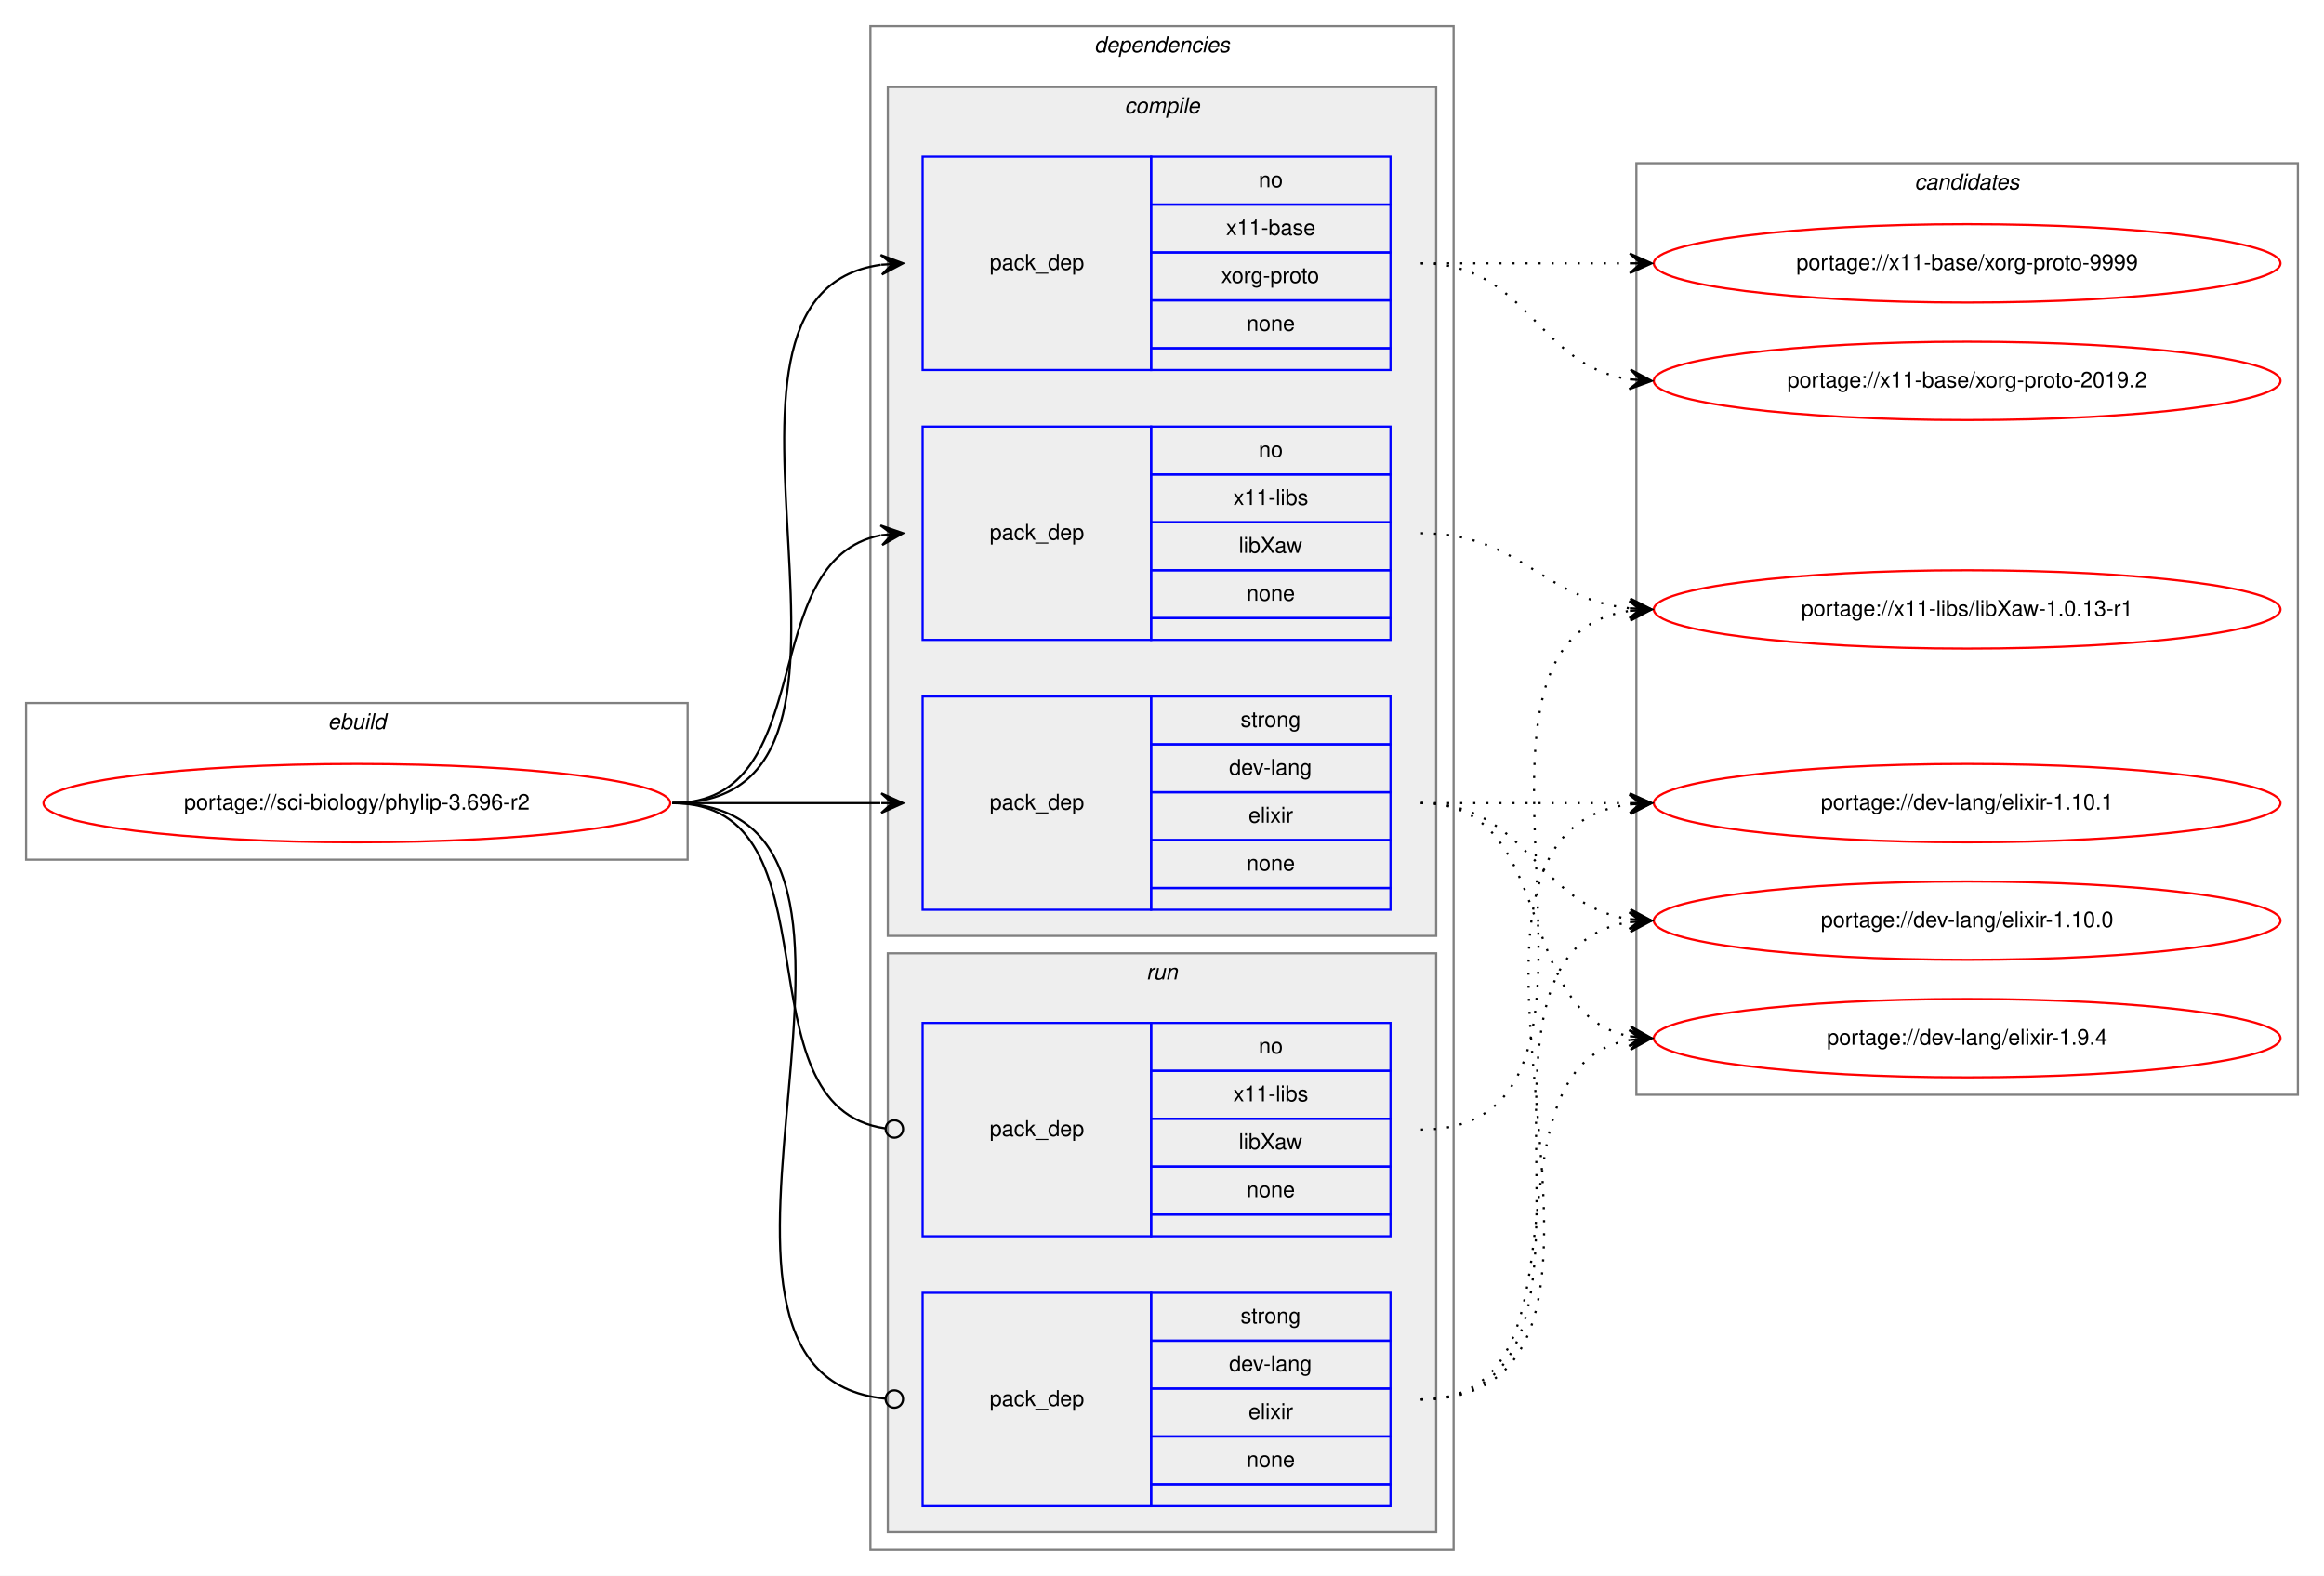
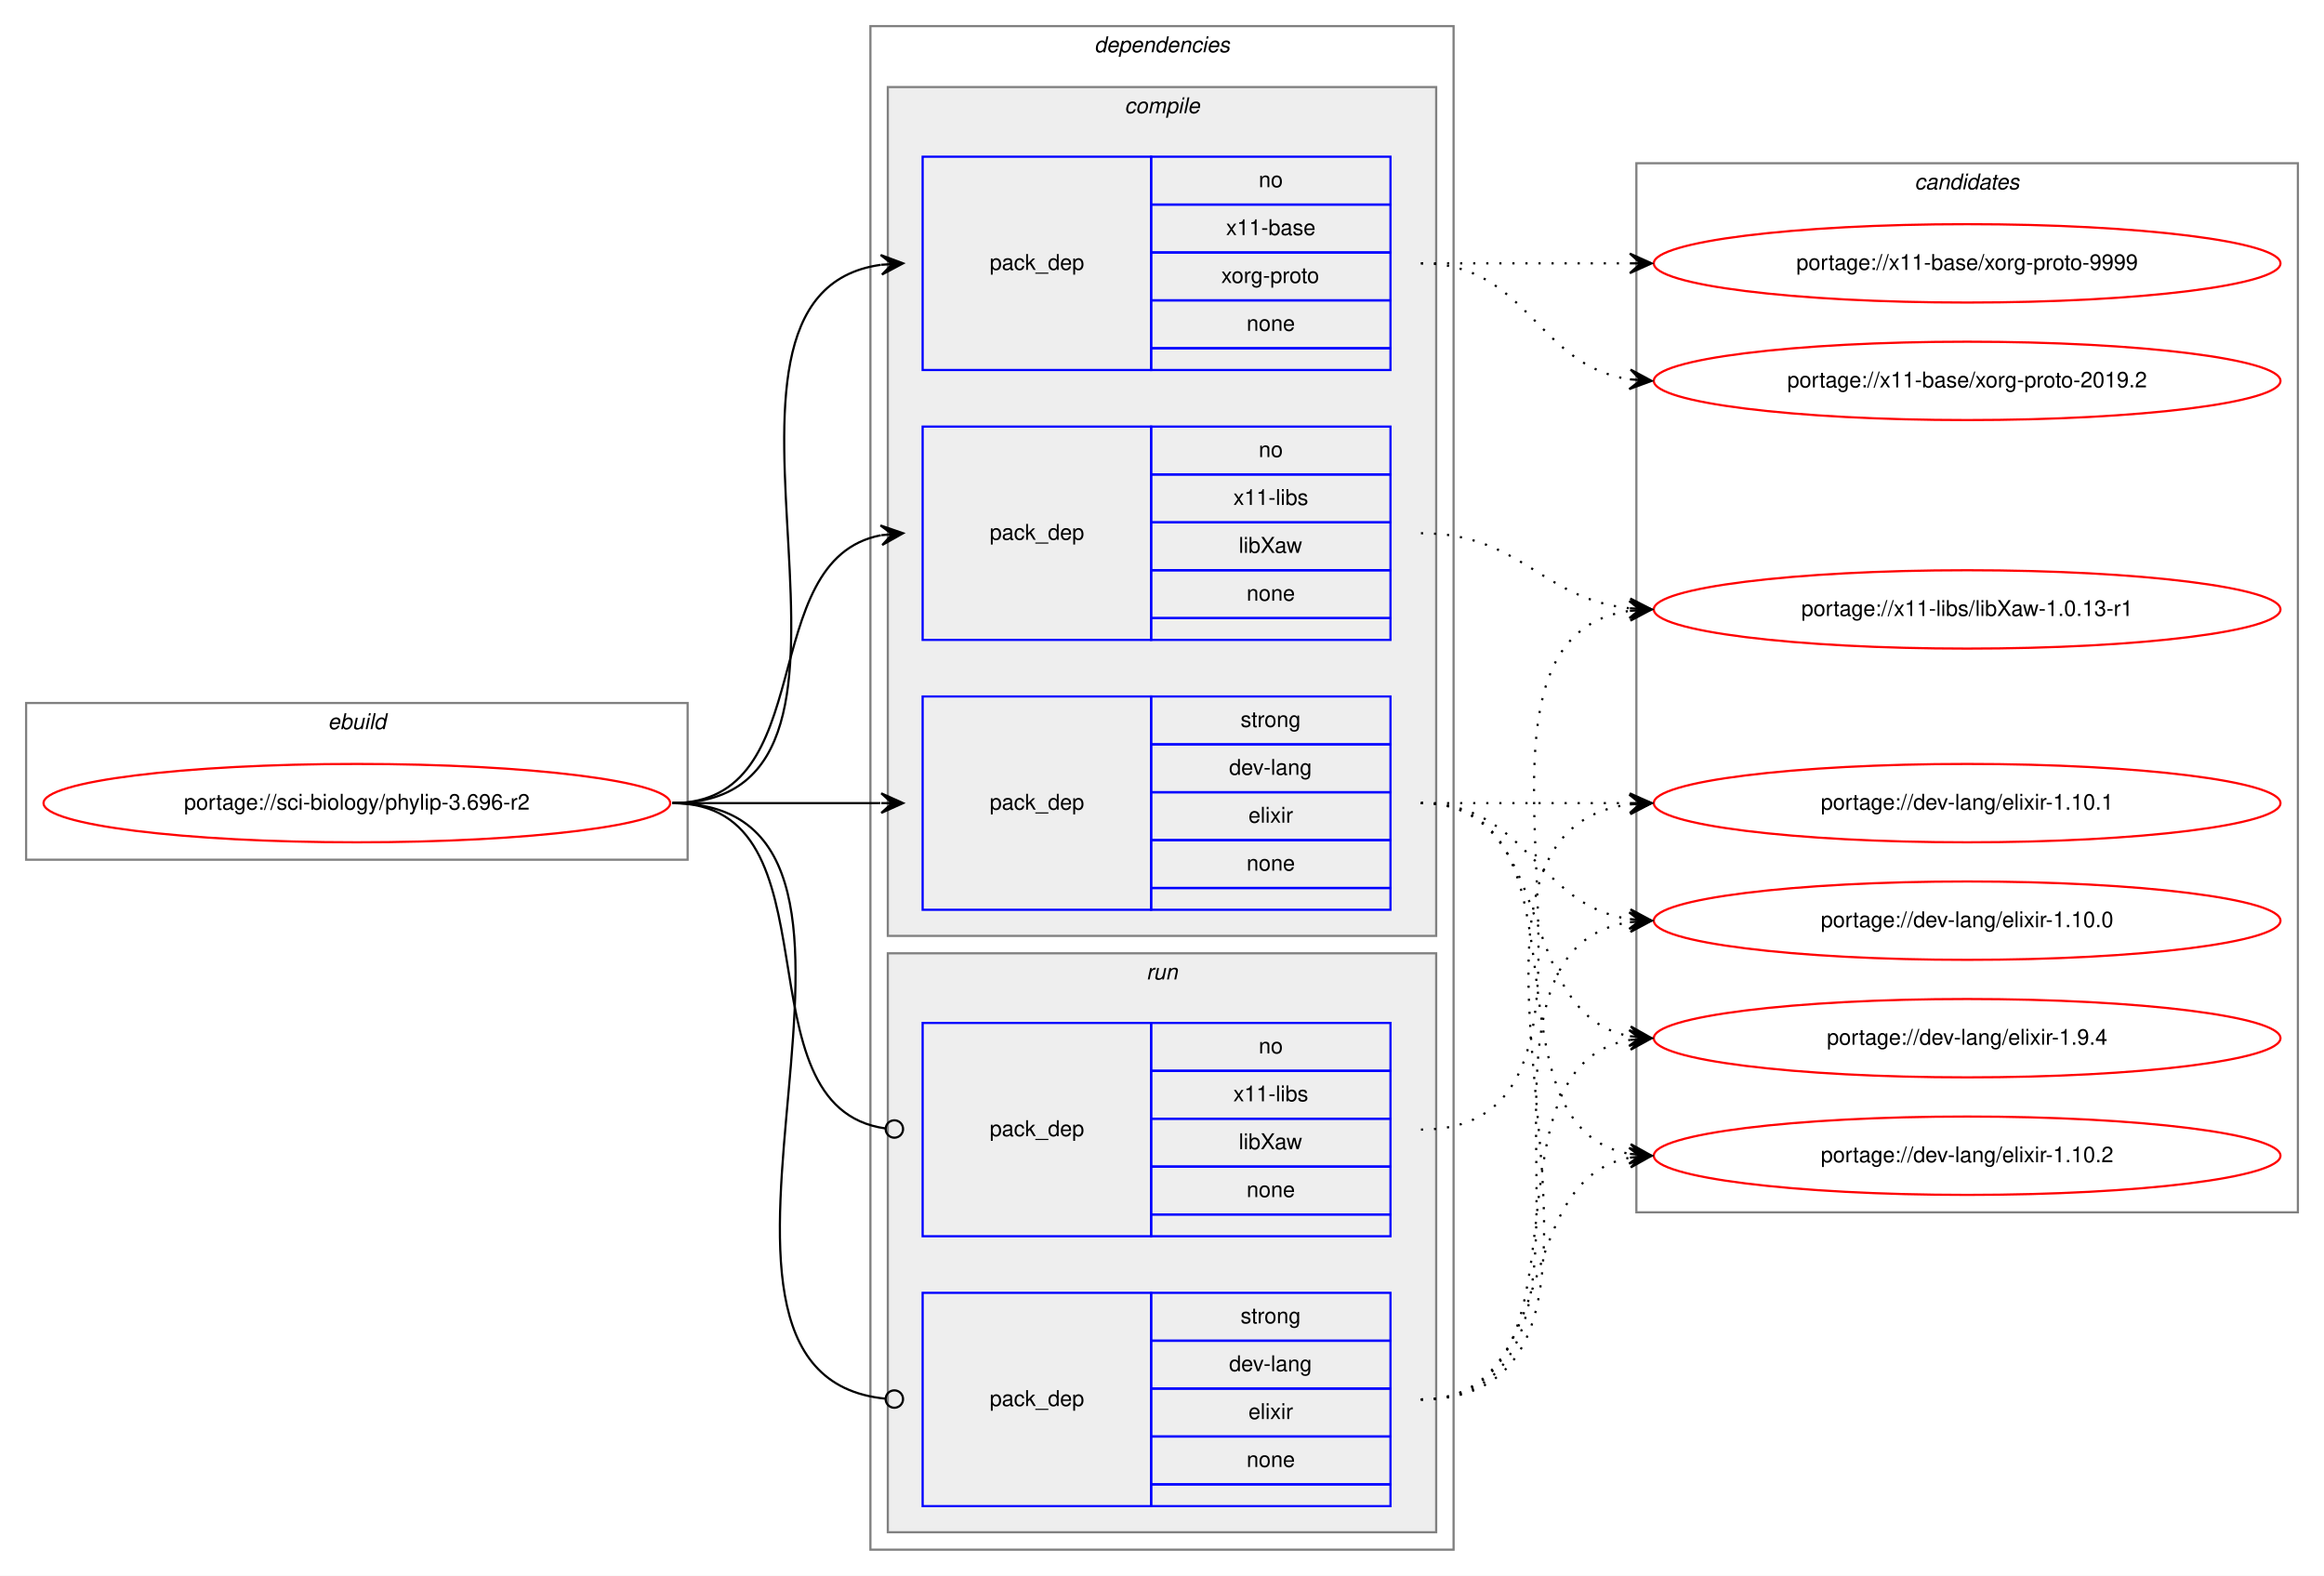
<svg xmlns="http://www.w3.org/2000/svg" xmlns:xlink="http://www.w3.org/1999/xlink" width="1068pt" height="724pt" viewBox="0.00 0.00 1068.00 724.00">
  <g id="graph0" class="graph" transform="scale(1 1) rotate(0) translate(4 720)">
    <polygon fill="white" stroke="transparent" points="-4,4 -4,-720 1064,-720 1064,4 -4,4" />
    <g id="clust1" class="cluster">
      <polygon fill="none" stroke="gray" points="8,-325 8,-397 312,-397 312,-325 8,-325" />
      <text text-anchor="start" x="146.66" y="-385" font-family="Helvetica,sans-Serif" font-style="italic" font-size="10.00">ebuild</text>
    </g>
    <g id="clust2" class="cluster">
      <polygon fill="none" stroke="gray" points="396,-8 396,-708 664,-708 664,-8 396,-8" />
      <text text-anchor="start" x="498.88" y="-696" font-family="Helvetica,sans-Serif" font-style="italic" font-size="10.00">dependencies</text>
    </g>
    <g id="clust3" class="cluster">
      <polygon fill="#eeeeee" stroke="gray" points="404,-290 404,-680 656,-680 656,-290 404,-290" />
      <text text-anchor="start" x="512.78" y="-668" font-family="Helvetica,sans-Serif" font-style="italic" font-size="10.00">compile</text>
    </g>
    <g id="clust8" class="cluster">
      <polygon fill="#eeeeee" stroke="gray" points="404,-16 404,-282 656,-282 656,-16 404,-16" />
      <text text-anchor="start" x="522.78" y="-270" font-family="Helvetica,sans-Serif" font-style="italic" font-size="10.00">run</text>
    </g>
    <g id="clust11" class="cluster">
-       <polygon fill="none" stroke="gray" points="748,-217 748,-645 1052,-645 1052,-217 748,-217" />
+       <polygon fill="none" stroke="gray" points="748,-163 748,-645 1052,-645 1052,-163 748,-163" />
      <text text-anchor="start" x="875.82" y="-633" font-family="Helvetica,sans-Serif" font-style="italic" font-size="10.00">candidates</text>
    </g>
    <g id="node1" class="node">
      <g id="a_node1">
        <a xlink:href="../sci-biology/phylip-3.696-r2.svg" xlink:title="portage://sci-biology/phylip-3.696-r2">
          <ellipse fill="none" stroke="red" cx="160" cy="-351" rx="144" ry="18" />
          <text text-anchor="middle" x="160" y="-348" font-family="Helvetica,sans-Serif" font-size="10.00">portage://sci-biology/phylip-3.696-r2</text>
        </a>
      </g>
    </g>
    <g id="node2" class="node">
      <polygon fill="none" stroke="blue" points="420,-550 420,-648 525,-648 525,-550 420,-550" />
      <text text-anchor="start" x="450.82" y="-596" font-family="Helvetica,sans-Serif" font-size="10.00">pack_dep</text>
      <polygon fill="none" stroke="blue" points="525,-626 525,-648 635,-648 635,-626 525,-626" />
      <text text-anchor="start" x="574.44" y="-634" font-family="Helvetica,sans-Serif" font-size="10.00">no</text>
      <polygon fill="none" stroke="blue" points="525,-604 525,-626 635,-626 635,-604 525,-604" />
      <text text-anchor="start" x="559.44" y="-612" font-family="Helvetica,sans-Serif" font-size="10.00">x11-base</text>
      <polygon fill="none" stroke="blue" points="525,-582 525,-604 635,-604 635,-582 525,-582" />
      <text text-anchor="start" x="557.22" y="-590" font-family="Helvetica,sans-Serif" font-size="10.00">xorg-proto</text>
      <polygon fill="none" stroke="blue" points="525,-560 525,-582 635,-582 635,-560 525,-560" />
      <text text-anchor="start" x="568.88" y="-568" font-family="Helvetica,sans-Serif" font-size="10.00">none</text>
      <polygon fill="none" stroke="blue" points="525,-550 525,-560 635,-560 635,-550 525,-550" />
    </g>
    <g id="edge1" class="edge">
      <path fill="none" stroke="black" d="M305,-351C421.24,-351 299,-584.21 400.8,-598.33" />
      <polygon fill="black" stroke="black" points="411,-599 400.73,-602.84 406.01,-598.67 401.02,-598.35 401.02,-598.35 401.02,-598.35 406.01,-598.67 401.32,-593.86 411,-599 411,-599" />
    </g>
    <g id="node3" class="node">
      <polygon fill="none" stroke="blue" points="420,-426 420,-524 525,-524 525,-426 420,-426" />
      <text text-anchor="start" x="450.82" y="-472" font-family="Helvetica,sans-Serif" font-size="10.00">pack_dep</text>
      <polygon fill="none" stroke="blue" points="525,-502 525,-524 635,-524 635,-502 525,-502" />
      <text text-anchor="start" x="574.44" y="-510" font-family="Helvetica,sans-Serif" font-size="10.00">no</text>
      <polygon fill="none" stroke="blue" points="525,-480 525,-502 635,-502 635,-480 525,-480" />
      <text text-anchor="start" x="562.78" y="-488" font-family="Helvetica,sans-Serif" font-size="10.00">x11-libs</text>
      <polygon fill="none" stroke="blue" points="525,-458 525,-480 635,-480 635,-458 525,-458" />
      <text text-anchor="start" x="565.28" y="-466" font-family="Helvetica,sans-Serif" font-size="10.00">libXaw</text>
      <polygon fill="none" stroke="blue" points="525,-436 525,-458 635,-458 635,-436 525,-436" />
      <text text-anchor="start" x="568.88" y="-444" font-family="Helvetica,sans-Serif" font-size="10.00">none</text>
      <polygon fill="none" stroke="blue" points="525,-426 525,-436 635,-436 635,-426 525,-426" />
    </g>
    <g id="edge2" class="edge">
      <path fill="none" stroke="black" d="M305,-351C373.82,-351 342.17,-462.73 400.79,-474.07" />
      <polygon fill="black" stroke="black" points="411,-475 400.63,-478.58 406.02,-474.55 401.04,-474.1 401.04,-474.1 401.04,-474.1 406.02,-474.55 401.45,-469.61 411,-475 411,-475" />
    </g>
    <g id="node4" class="node">
      <polygon fill="none" stroke="blue" points="420,-302 420,-400 525,-400 525,-302 420,-302" />
      <text text-anchor="start" x="450.82" y="-348" font-family="Helvetica,sans-Serif" font-size="10.00">pack_dep</text>
      <polygon fill="none" stroke="blue" points="525,-378 525,-400 635,-400 635,-378 525,-378" />
      <text text-anchor="start" x="566.11" y="-386" font-family="Helvetica,sans-Serif" font-size="10.00">strong</text>
      <polygon fill="none" stroke="blue" points="525,-356 525,-378 635,-378 635,-356 525,-356" />
      <text text-anchor="start" x="560.83" y="-364" font-family="Helvetica,sans-Serif" font-size="10.00">dev-lang</text>
      <polygon fill="none" stroke="blue" points="525,-334 525,-356 635,-356 635,-334 525,-334" />
      <text text-anchor="start" x="569.73" y="-342" font-family="Helvetica,sans-Serif" font-size="10.00">elixir</text>
      <polygon fill="none" stroke="blue" points="525,-312 525,-334 635,-334 635,-312 525,-312" />
      <text text-anchor="start" x="568.88" y="-320" font-family="Helvetica,sans-Serif" font-size="10.00">none</text>
      <polygon fill="none" stroke="blue" points="525,-302 525,-312 635,-312 635,-302 525,-302" />
    </g>
    <g id="edge3" class="edge">
      <path fill="none" stroke="black" d="M305,-351C348.43,-351 361.83,-351 400.57,-351" />
      <polygon fill="black" stroke="black" points="411,-351 401,-355.5 406,-351 401,-351 401,-351 401,-351 406,-351 401,-346.5 411,-351 411,-351" />
    </g>
    <g id="node5" class="node">
      <polygon fill="none" stroke="blue" points="420,-152 420,-250 525,-250 525,-152 420,-152" />
      <text text-anchor="start" x="450.82" y="-198" font-family="Helvetica,sans-Serif" font-size="10.00">pack_dep</text>
      <polygon fill="none" stroke="blue" points="525,-228 525,-250 635,-250 635,-228 525,-228" />
      <text text-anchor="start" x="574.44" y="-236" font-family="Helvetica,sans-Serif" font-size="10.00">no</text>
      <polygon fill="none" stroke="blue" points="525,-206 525,-228 635,-228 635,-206 525,-206" />
      <text text-anchor="start" x="562.78" y="-214" font-family="Helvetica,sans-Serif" font-size="10.00">x11-libs</text>
      <polygon fill="none" stroke="blue" points="525,-184 525,-206 635,-206 635,-184 525,-184" />
      <text text-anchor="start" x="565.28" y="-192" font-family="Helvetica,sans-Serif" font-size="10.00">libXaw</text>
      <polygon fill="none" stroke="blue" points="525,-162 525,-184 635,-184 635,-162 525,-162" />
      <text text-anchor="start" x="568.88" y="-170" font-family="Helvetica,sans-Serif" font-size="10.00">none</text>
      <polygon fill="none" stroke="blue" points="525,-152 525,-162 635,-162 635,-152 525,-152" />
    </g>
    <g id="edge4" class="edge">
      <path fill="none" stroke="black" d="M305,-351C383.76,-351 333.22,-211.36 402.89,-201.54" />
      <ellipse fill="none" stroke="black" cx="407.01" cy="-201.27" rx="4" ry="4" />
    </g>
    <g id="node6" class="node">
      <polygon fill="none" stroke="blue" points="420,-28 420,-126 525,-126 525,-28 420,-28" />
      <text text-anchor="start" x="450.82" y="-74" font-family="Helvetica,sans-Serif" font-size="10.00">pack_dep</text>
      <polygon fill="none" stroke="blue" points="525,-104 525,-126 635,-126 635,-104 525,-104" />
      <text text-anchor="start" x="566.11" y="-112" font-family="Helvetica,sans-Serif" font-size="10.00">strong</text>
      <polygon fill="none" stroke="blue" points="525,-82 525,-104 635,-104 635,-82 525,-82" />
      <text text-anchor="start" x="560.83" y="-90" font-family="Helvetica,sans-Serif" font-size="10.00">dev-lang</text>
      <polygon fill="none" stroke="blue" points="525,-60 525,-82 635,-82 635,-60 525,-60" />
      <text text-anchor="start" x="569.73" y="-68" font-family="Helvetica,sans-Serif" font-size="10.00">elixir</text>
      <polygon fill="none" stroke="blue" points="525,-38 525,-60 635,-60 635,-38 525,-38" />
      <text text-anchor="start" x="568.88" y="-46" font-family="Helvetica,sans-Serif" font-size="10.00">none</text>
      <polygon fill="none" stroke="blue" points="525,-28 525,-38 635,-38 635,-28 525,-28" />
    </g>
    <g id="edge5" class="edge">
      <path fill="none" stroke="black" d="M305,-351C432.77,-351 286.96,-88.65 402.97,-77.37" />
      <ellipse fill="none" stroke="black" cx="407" cy="-77.19" rx="4" ry="4" />
    </g>
    <g id="node7" class="node">
      <g id="a_node7">
        <a xlink:href="../x11-base/xorg-proto-9999.svg" xlink:title="portage://x11-base/xorg-proto-9999">
          <ellipse fill="none" stroke="red" cx="900" cy="-599" rx="144" ry="18" />
          <text text-anchor="middle" x="900" y="-596" font-family="Helvetica,sans-Serif" font-size="10.00">portage://x11-base/xorg-proto-9999</text>
        </a>
      </g>
    </g>
    <g id="edge6" class="edge">
      <path fill="none" stroke="black" stroke-dasharray="1,5" d="M649,-599C692.43,-599 705.83,-599 744.57,-599" />
      <polygon fill="black" stroke="black" points="755,-599 745,-603.5 750,-599 745,-599 745,-599 745,-599 750,-599 745,-594.5 755,-599 755,-599" />
    </g>
    <g id="node8" class="node">
      <g id="a_node8">
        <a xlink:href="../x11-base/xorg-proto-2019.2.svg" xlink:title="portage://x11-base/xorg-proto-2019.2">
          <ellipse fill="none" stroke="red" cx="900" cy="-545" rx="144" ry="18" />
          <text text-anchor="middle" x="900" y="-542" font-family="Helvetica,sans-Serif" font-size="10.00">portage://x11-base/xorg-proto-2019.2</text>
        </a>
      </g>
    </g>
    <g id="edge7" class="edge">
      <path fill="none" stroke="black" stroke-dasharray="1,5" d="M649,-599C698.26,-599 701.85,-552.13 744.86,-545.72" />
      <polygon fill="black" stroke="black" points="755,-545 745.35,-550.2 750.01,-545.36 745.03,-545.71 745.03,-545.71 745.03,-545.71 750.01,-545.36 744.71,-541.22 755,-545 755,-545" />
    </g>
    <g id="node9" class="node">
      <g id="a_node9">
        <a xlink:href="../x11-libs/libXaw-1.0.13-r1.svg" xlink:title="portage://x11-libs/libXaw-1.0.13-r1">
          <ellipse fill="none" stroke="red" cx="900" cy="-440" rx="144" ry="18" />
          <text text-anchor="middle" x="900" y="-437" font-family="Helvetica,sans-Serif" font-size="10.00">portage://x11-libs/libXaw-1.0.13-r1</text>
        </a>
      </g>
    </g>
    <g id="edge8" class="edge">
      <path fill="none" stroke="black" stroke-dasharray="1,5" d="M649,-475C695.03,-475 704.18,-444.88 744.88,-440.52" />
      <polygon fill="black" stroke="black" points="755,-440 745.25,-445.01 750.01,-440.26 745.01,-440.52 745.01,-440.52 745.01,-440.52 750.01,-440.26 744.78,-436.02 755,-440 755,-440" />
    </g>
    <g id="node10" class="node">
      <g id="a_node10">
        <a xlink:href="../dev-lang/elixir-1.9.4.svg" xlink:title="portage://dev-lang/elixir-1.9.4">
          <ellipse fill="none" stroke="red" cx="900" cy="-243" rx="144" ry="18" />
          <text text-anchor="middle" x="900" y="-240" font-family="Helvetica,sans-Serif" font-size="10.00">portage://dev-lang/elixir-1.9.4</text>
        </a>
      </g>
    </g>
    <g id="edge9" class="edge">
      <path fill="none" stroke="black" stroke-dasharray="1,5" d="M649,-351C712.58,-351 690.58,-254.49 744.79,-243.93" />
      <polygon fill="black" stroke="black" points="755,-243 745.45,-248.39 750.02,-243.46 745.04,-243.91 745.04,-243.91 745.04,-243.91 750.02,-243.46 744.63,-239.43 755,-243 755,-243" />
    </g>
    <g id="node11" class="node">
      <g id="a_node11">
+         <a xlink:href="../dev-lang/elixir-1.10.2.svg" xlink:title="portage://dev-lang/elixir-1.10.2">
+           <ellipse fill="none" stroke="red" cx="900" cy="-189" rx="144" ry="18" />
+           <text text-anchor="middle" x="900" y="-186" font-family="Helvetica,sans-Serif" font-size="10.00">portage://dev-lang/elixir-1.10.2</text>
+         </a>
+       </g>
+     </g>
+     <g id="edge10" class="edge">
+       <path fill="none" stroke="black" stroke-dasharray="1,5" d="M649,-351C731.35,-351 674.36,-202.62 744.73,-189.87" />
+       <polygon fill="black" stroke="black" points="755,-189 745.42,-194.33 750.02,-189.42 745.04,-189.85 745.04,-189.85 745.04,-189.85 750.02,-189.42 744.66,-185.36 755,-189 755,-189" />
+     </g>
+     <g id="node12" class="node">
+       <g id="a_node12">
        <a xlink:href="../dev-lang/elixir-1.10.1.svg" xlink:title="portage://dev-lang/elixir-1.10.1">
          <ellipse fill="none" stroke="red" cx="900" cy="-351" rx="144" ry="18" />
          <text text-anchor="middle" x="900" y="-348" font-family="Helvetica,sans-Serif" font-size="10.00">portage://dev-lang/elixir-1.10.1</text>
        </a>
      </g>
    </g>
-     <g id="edge10" class="edge">
+     <g id="edge11" class="edge">
      <path fill="none" stroke="black" stroke-dasharray="1,5" d="M649,-351C692.43,-351 705.83,-351 744.57,-351" />
      <polygon fill="black" stroke="black" points="755,-351 745,-355.5 750,-351 745,-351 745,-351 745,-351 750,-351 745,-346.5 755,-351 755,-351" />
    </g>
-     <g id="node12" class="node">
-       <g id="a_node12">
+     <g id="node13" class="node">
+       <g id="a_node13">
        <a xlink:href="../dev-lang/elixir-1.10.0.svg" xlink:title="portage://dev-lang/elixir-1.10.0">
          <ellipse fill="none" stroke="red" cx="900" cy="-297" rx="144" ry="18" />
          <text text-anchor="middle" x="900" y="-294" font-family="Helvetica,sans-Serif" font-size="10.00">portage://dev-lang/elixir-1.10.0</text>
        </a>
      </g>
    </g>
-     <g id="edge11" class="edge">
+     <g id="edge12" class="edge">
      <path fill="none" stroke="black" stroke-dasharray="1,5" d="M649,-351C698.26,-351 701.85,-304.13 744.86,-297.72" />
      <polygon fill="black" stroke="black" points="755,-297 745.35,-302.2 750.01,-297.36 745.03,-297.71 745.03,-297.71 745.03,-297.71 750.01,-297.36 744.71,-293.22 755,-297 755,-297" />
    </g>
-     <g id="edge12" class="edge">
+     <g id="edge13" class="edge">
      <path fill="none" stroke="black" stroke-dasharray="1,5" d="M649,-201C761.57,-201 646.46,-425.3 744.8,-439.31" />
      <polygon fill="black" stroke="black" points="755,-440 744.72,-443.82 750.01,-439.66 745.02,-439.33 745.02,-439.33 745.02,-439.33 750.01,-439.66 745.32,-434.84 755,-440 755,-440" />
    </g>
-     <g id="edge13" class="edge">
+     <g id="edge14" class="edge">
      <path fill="none" stroke="black" stroke-dasharray="1,5" d="M649,-77C732.95,-77 672.87,-229.66 745,-242.19" />
      <polygon fill="black" stroke="black" points="755,-243 744.67,-246.67 750.02,-242.59 745.03,-242.19 745.03,-242.19 745.03,-242.19 750.02,-242.59 745.4,-237.7 755,-243 755,-243" />
    </g>
-     <g id="edge14" class="edge">
+     <g id="edge15" class="edge">
+       <path fill="none" stroke="black" stroke-dasharray="1,5" d="M649,-77C713.92,-77 689.46,-177.5 744.96,-188.1" />
+       <polygon fill="black" stroke="black" points="755,-189 744.64,-192.59 750.02,-188.55 745.04,-188.11 745.04,-188.11 745.04,-188.11 750.02,-188.55 745.44,-183.62 755,-189 755,-189" />
+     </g>
+     <g id="edge16" class="edge">
      <path fill="none" stroke="black" stroke-dasharray="1,5" d="M649,-77C776,-77 632.7,-336.22 744.92,-350.4" />
      <polygon fill="black" stroke="black" points="755,-351 744.75,-354.89 750.01,-350.7 745.02,-350.4 745.02,-350.4 745.02,-350.4 750.01,-350.7 745.29,-345.91 755,-351 755,-351" />
    </g>
-     <g id="edge15" class="edge">
+     <g id="edge17" class="edge">
      <path fill="none" stroke="black" stroke-dasharray="1,5" d="M649,-77C753.93,-77 653.6,-282.63 744.9,-296.29" />
      <polygon fill="black" stroke="black" points="755,-297 744.71,-300.79 750.01,-296.65 745.02,-296.3 745.02,-296.3 745.02,-296.3 750.01,-296.65 745.34,-291.81 755,-297 755,-297" />
    </g>
  </g>
</svg>
